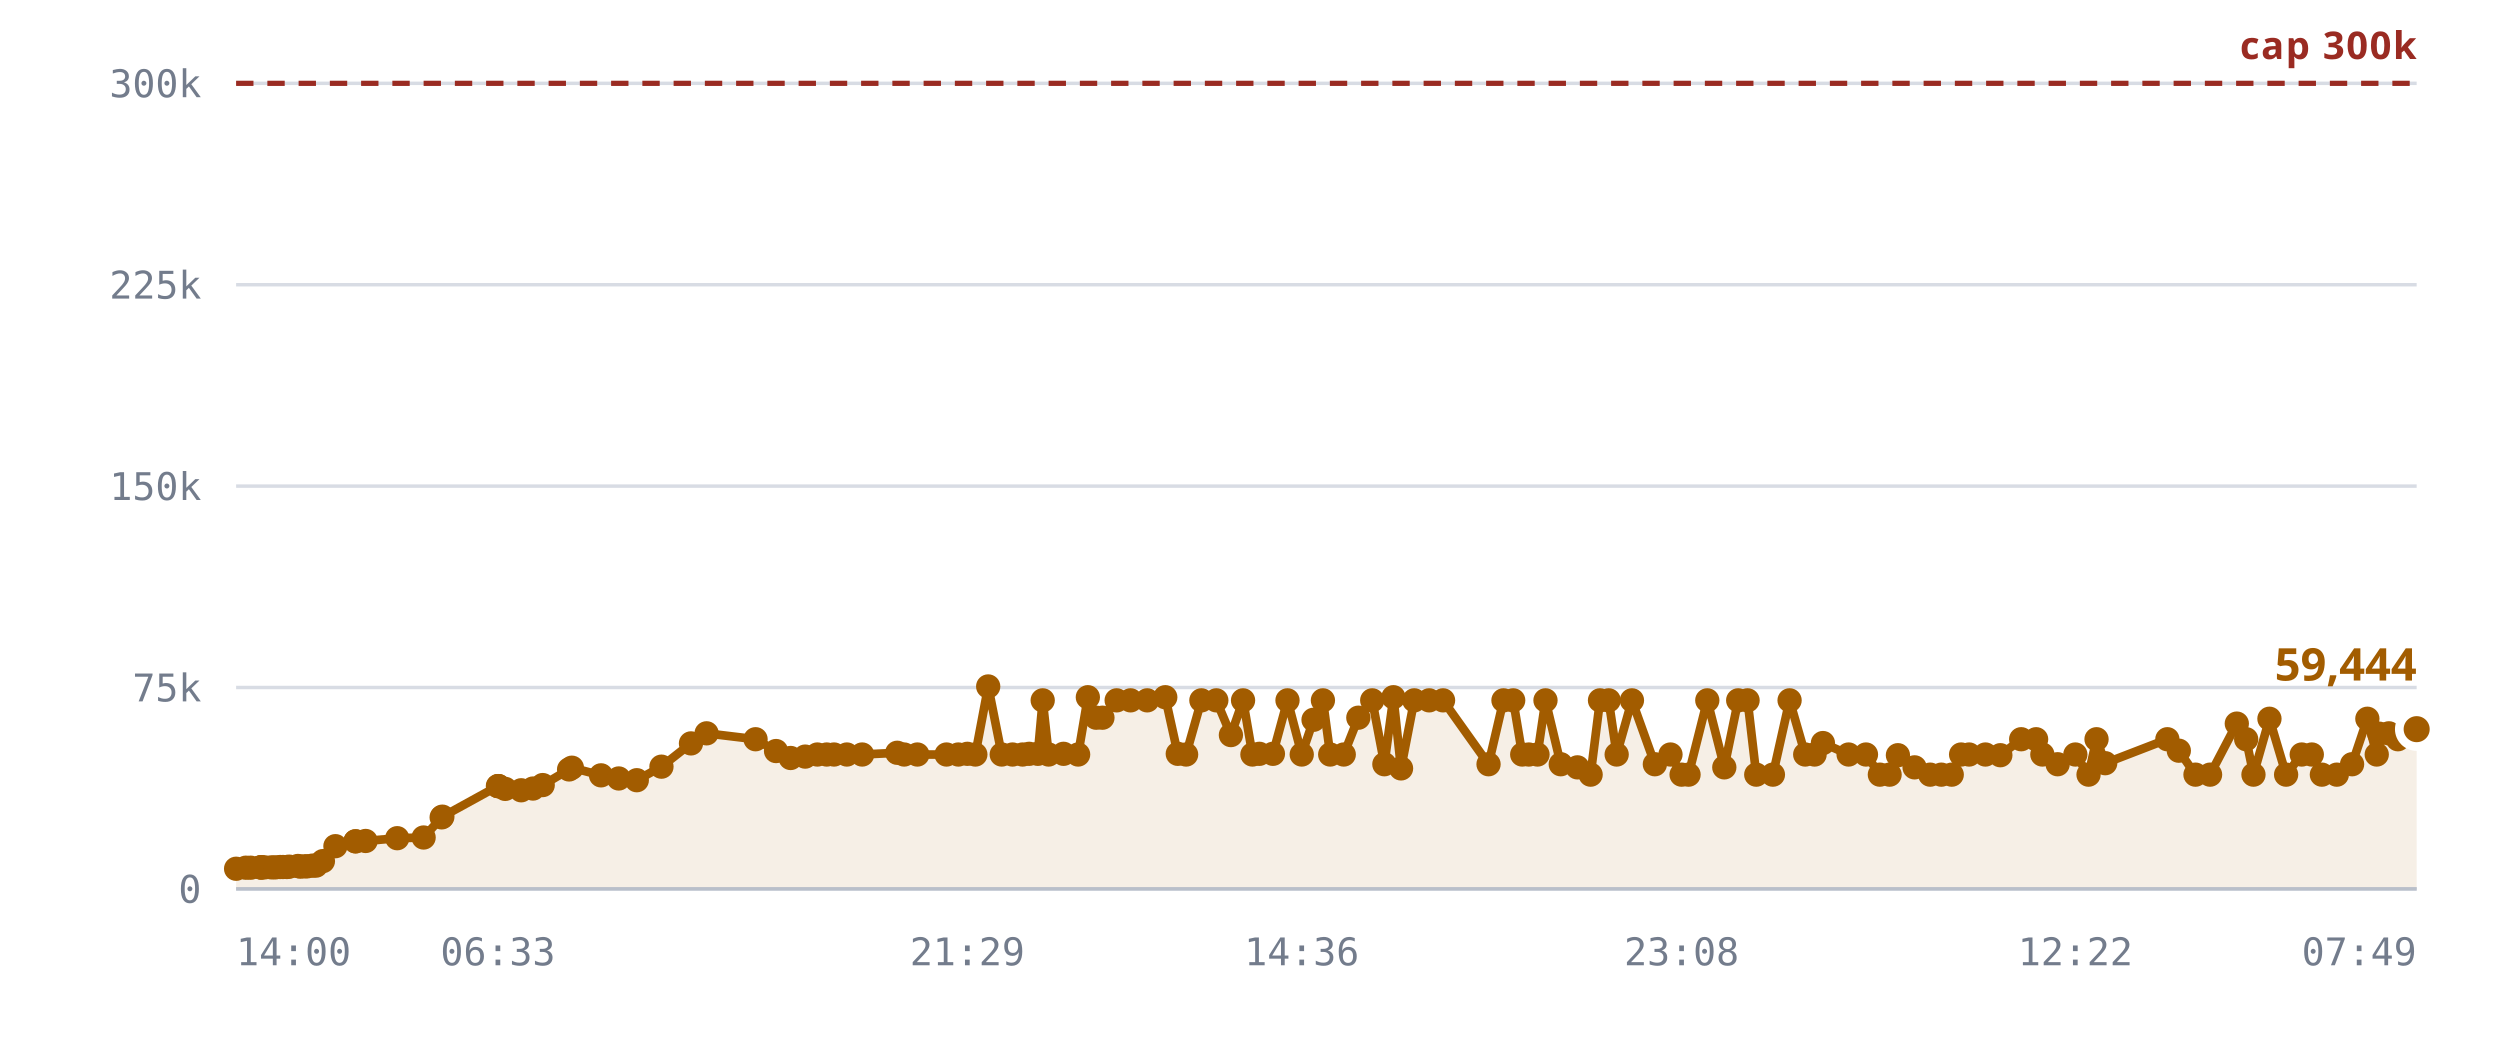
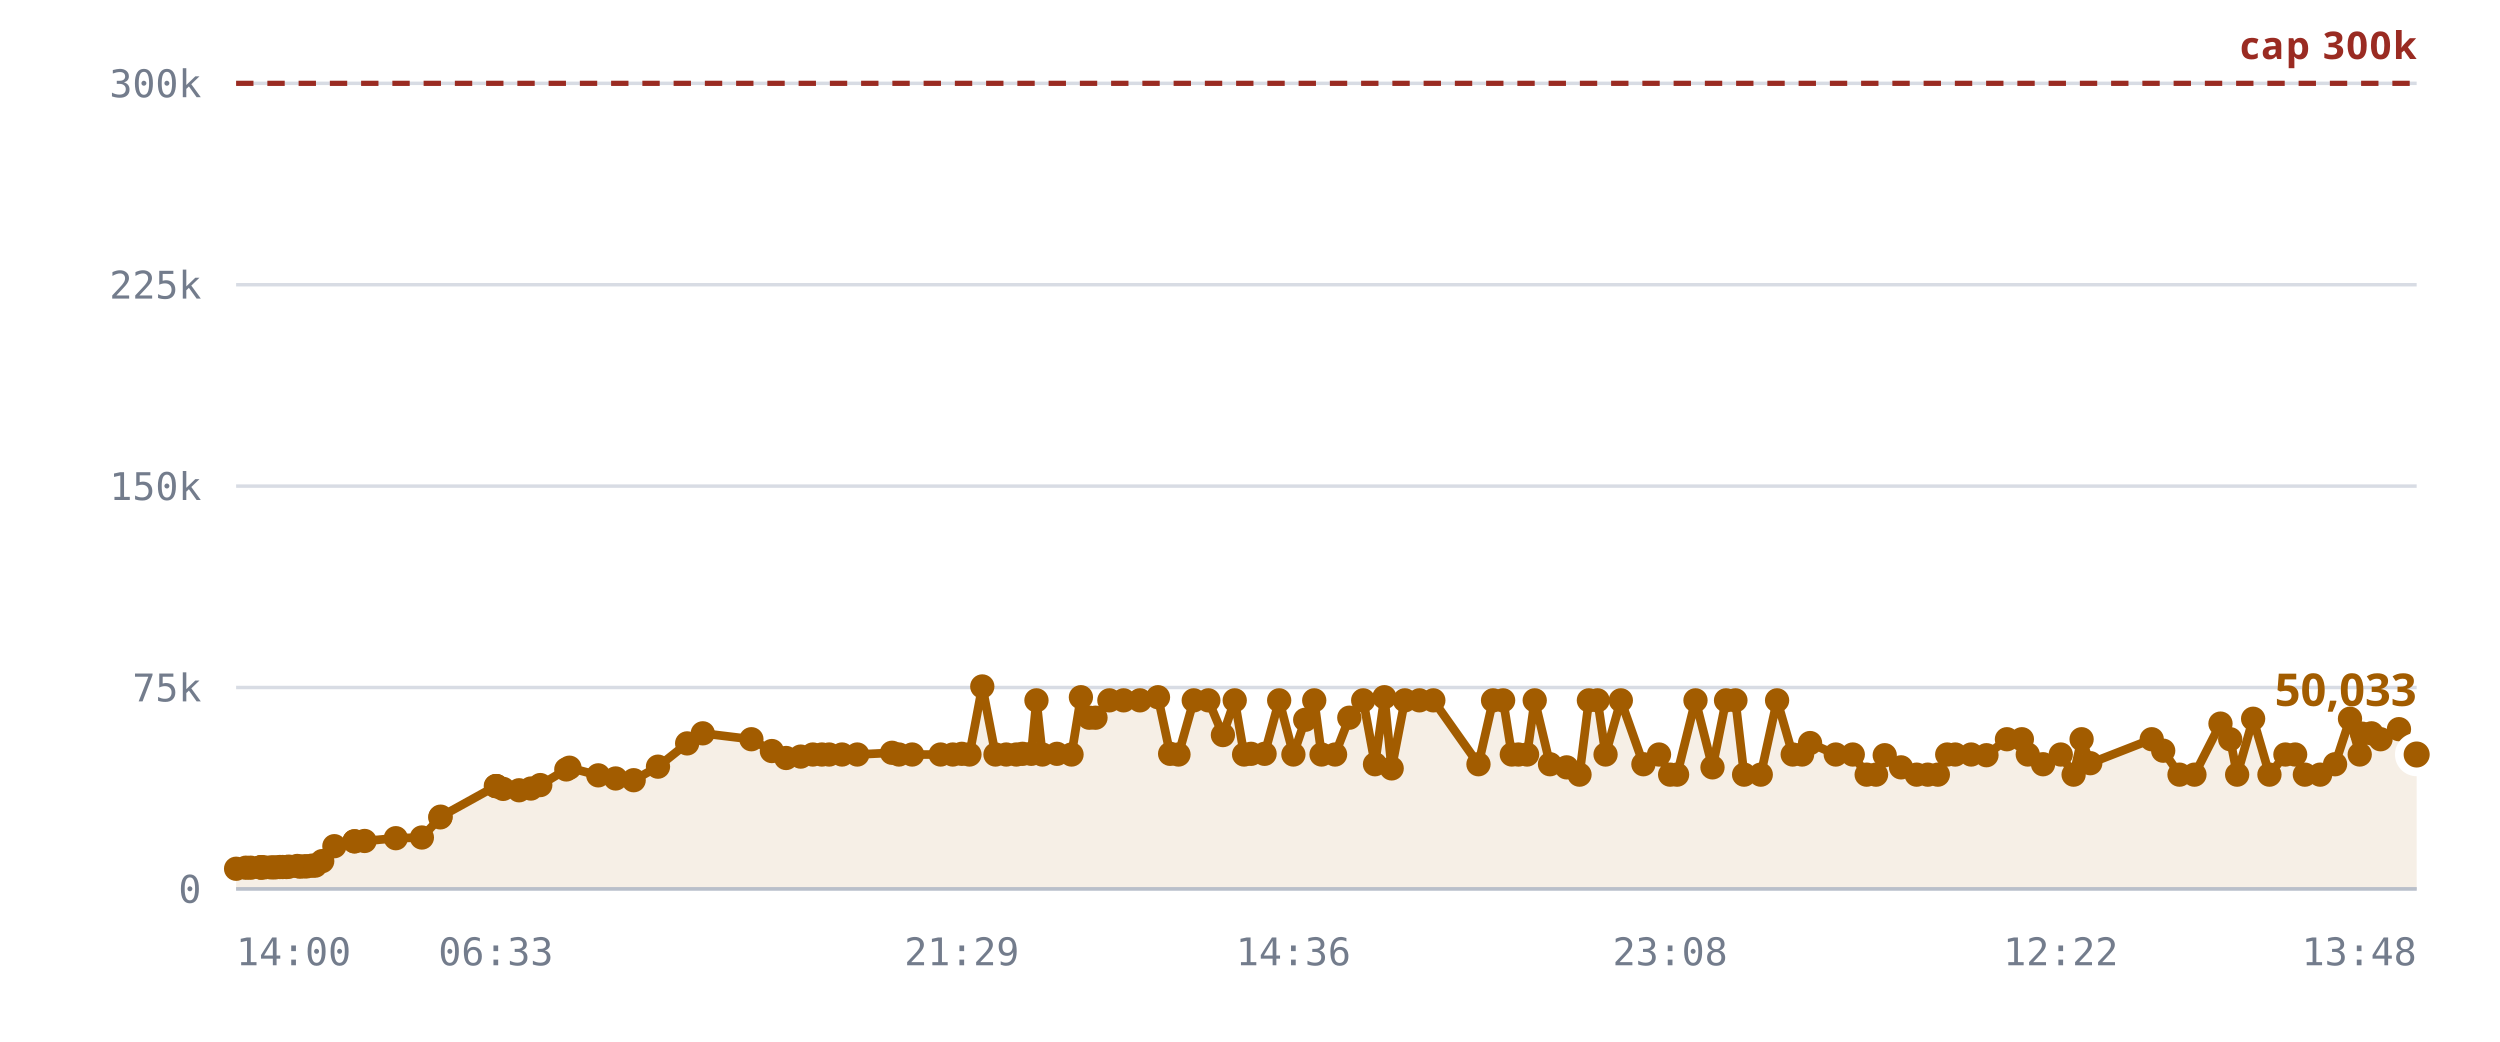
<svg xmlns="http://www.w3.org/2000/svg" viewBox="0 0 720 300" role="img" aria-label="Rooms against the 300,000 cap">
  <style>
    .grid      { stroke: var(--chart-grid, #d8dce4); stroke-width: 1; }
    .cap       { stroke: var(--chart-cap, #9a2b22); stroke-width: 1.5; stroke-dasharray: 5 4; }
    .cap-label { fill: var(--chart-cap, #9a2b22); font: 600 11px Archivo, system-ui, sans-serif; letter-spacing: .04em; }
    .tick      { fill: var(--chart-muted, #737c8c); font: 500 11px "IBM Plex Mono", ui-monospace, monospace; }
    .tick-y    { text-anchor: end; }
    .tick-x    { text-anchor: middle; }
    .series    { fill: none; stroke: var(--chart-line, #a25c00); stroke-width: 2.5; stroke-linejoin: round; stroke-linecap: round; }
    .fill      { fill: var(--chart-fill, rgba(162,92,0,.10)); stroke: none; }
    .dot       { fill: var(--chart-line, #a25c00); }
    .dot-last  { stroke: var(--chart-bg, #fff); stroke-width: 2.5; }
    .end-label { fill: var(--chart-line, #a25c00); font: 700 13px Archivo, system-ui, sans-serif; }
    .axis      { stroke: var(--chart-axis, #b9bfca); stroke-width: 1; }
  </style>
  <line x1="68" y1="256.0" x2="696" y2="256.0" class="grid" />
  <text x="58" y="260.0" class="tick tick-y">0</text>
  <line x1="68" y1="198.0" x2="696" y2="198.0" class="grid" />
  <text x="58" y="202.0" class="tick tick-y">75k</text>
  <line x1="68" y1="140.0" x2="696" y2="140.0" class="grid" />
  <text x="58" y="144.0" class="tick tick-y">150k</text>
  <line x1="68" y1="82.0" x2="696" y2="82.0" class="grid" />
  <text x="58" y="86.0" class="tick tick-y">225k</text>
  <line x1="68" y1="24.0" x2="696" y2="24.0" class="grid" />
  <text x="58" y="28.0" class="tick tick-y">300k</text>
-   <path d="M68.0,250.2 L70.8,249.9 L72.2,249.9 L75.0,249.8 L75.1,249.8 L75.2,249.8 L75.4,249.8 L76.2,249.8 L78.2,249.8 L79.3,249.8 L80.7,249.7 L81.5,249.7 L82.6,249.7 L83.3,249.6 L85.8,249.4 L86.5,249.6 L87.8,249.5 L88.5,249.5 L90.0,249.3 L91.0,249.3 L93.0,248.0 L96.6,243.7 L102.4,242.3 L102.4,242.3 L105.3,242.2 L114.4,241.4 L122.0,241.2 L127.2,235.4 L127.4,235.2 L143.4,226.4 L143.5,226.4 L143.6,226.4 L145.5,227.2 L150.1,227.6 L153.5,227.1 L156.3,226.1 L163.9,221.6 L164.7,221.1 L173.1,223.3 L178.2,224.2 L183.4,224.7 L190.5,220.8 L199.0,214.1 L203.5,211.2 L217.6,212.9 L223.5,216.3 L227.7,218.3 L231.9,217.9 L235.4,217.3 L238.1,217.3 L240.2,217.3 L243.9,217.3 L248.3,217.3 L258.4,216.8 L260.4,217.3 L264.2,217.3 L272.6,217.3 L276.0,217.3 L278.6,217.1 L280.9,217.3 L284.6,197.7 L288.5,217.3 L291.6,217.3 L294.5,217.3 L296.4,217.1 L298.9,217.1 L300.3,201.7 L302.0,217.3 L306.3,217.1 L310.5,217.3 L313.3,200.8 L315.7,206.7 L317.5,206.7 L321.6,201.7 L325.6,201.7 L330.4,201.7 L335.6,200.8 L339.2,217.1 L341.6,217.3 L346.0,201.7 L350.3,201.7 L354.5,211.7 L358.0,201.7 L360.7,217.3 L362.7,217.1 L366.6,217.1 L370.8,201.7 L374.9,217.3 L378.3,207.3 L381.0,201.7 L383.1,217.3 L387.0,217.3 L391.2,206.7 L395.2,201.7 L398.7,220.1 L401.3,200.8 L403.5,221.3 L407.3,201.7 L411.6,201.7 L415.6,201.7 L428.7,220.1 L433.0,201.7 L435.8,201.7 L438.4,217.3 L440.3,217.3 L442.8,217.3 L445.1,201.7 L449.5,220.1 L454.3,221.0 L458.1,223.1 L460.8,201.7 L463.3,201.7 L465.6,217.3 L470.0,201.7 L476.6,220.1 L481.1,217.3 L484.3,223.1 L486.3,223.1 L491.7,201.7 L496.6,221.0 L500.6,201.7 L503.3,201.7 L505.8,223.1 L510.6,223.1 L515.4,201.7 L519.9,217.3 L522.6,217.3 L525.0,214.0 L532.4,217.3 L537.4,217.3 L541.4,223.1 L544.2,223.1 L546.6,217.5 L551.4,221.0 L555.9,223.1 L559.1,223.1 L562.1,223.1 L564.8,217.3 L567.1,217.3 L571.8,217.3 L576.1,217.5 L582.1,212.9 L586.4,212.9 L588.2,217.3 L592.6,220.1 L597.7,217.3 L601.5,223.1 L603.8,212.9 L606.3,219.8 L624.2,212.9 L627.5,216.2 L632.3,223.1 L636.5,223.1 L644.2,208.4 L646.9,212.9 L649.0,223.1 L653.6,207.0 L658.4,223.1 L662.9,217.3 L665.8,217.3 L668.7,223.1 L673.0,223.1 L677.4,220.1 L681.8,207.0 L684.5,217.3 L685.2,211.3 L688.0,211.2 L690.6,212.9 L696.0,210.0 L696.0,256.0 L68.0,256.0 Z" class="fill" />
+   <path d="M68.0,250.2 L70.8,249.9 L72.2,249.9 L75.0,249.8 L75.1,249.8 L75.1,249.8 L75.4,249.8 L76.1,249.8 L78.1,249.8 L79.2,249.8 L80.6,249.7 L81.4,249.7 L82.5,249.7 L83.2,249.6 L85.6,249.4 L86.4,249.6 L87.7,249.5 L88.4,249.5 L89.9,249.3 L90.8,249.3 L92.8,248.0 L96.3,243.7 L102.1,242.3 L102.1,242.3 L105.0,242.2 L114.0,241.4 L121.5,241.2 L126.8,235.4 L126.9,235.2 L142.8,226.4 L142.9,226.4 L143.0,226.4 L144.9,227.2 L149.5,227.6 L152.9,227.1 L155.6,226.1 L163.1,221.6 L164.0,221.1 L172.3,223.3 L177.3,224.2 L182.5,224.7 L189.5,220.8 L197.9,214.1 L202.4,211.2 L216.4,212.9 L222.3,216.3 L226.4,218.3 L230.6,217.9 L234.1,217.3 L236.7,217.3 L238.8,217.3 L242.5,217.3 L246.9,217.3 L256.9,216.8 L258.9,217.3 L262.7,217.3 L270.9,217.3 L274.4,217.3 L277.0,217.1 L279.2,217.3 L282.9,197.7 L286.7,217.3 L289.8,217.3 L292.7,217.3 L294.5,217.1 L297.0,217.1 L298.5,201.7 L300.2,217.3 L304.4,217.1 L308.6,217.3 L311.3,200.8 L313.7,206.7 L315.5,206.7 L319.5,201.7 L323.6,201.7 L328.3,201.7 L333.5,200.8 L337.0,217.1 L339.4,217.3 L343.8,201.7 L348.0,201.7 L352.2,211.7 L355.6,201.7 L358.3,217.3 L360.3,217.1 L364.2,217.1 L368.4,201.7 L372.5,217.3 L375.9,207.3 L378.5,201.7 L380.6,217.3 L384.5,217.3 L388.6,206.7 L392.6,201.7 L396.0,220.1 L398.7,200.8 L400.8,221.3 L404.6,201.7 L408.8,201.7 L412.8,201.7 L425.8,220.1 L430.0,201.7 L432.9,201.7 L435.4,217.3 L437.3,217.3 L439.8,217.3 L442.0,201.7 L446.4,220.1 L451.2,221.0 L454.9,223.1 L457.6,201.7 L460.1,201.7 L462.4,217.3 L466.8,201.7 L473.3,220.1 L477.8,217.3 L481.0,223.1 L483.0,223.1 L488.3,201.7 L493.2,221.0 L497.1,201.7 L499.8,201.7 L502.3,223.1 L507.1,223.1 L511.8,201.7 L516.3,217.3 L519.0,217.3 L521.3,214.0 L528.7,217.3 L533.6,217.3 L537.6,223.1 L540.3,223.1 L542.8,217.5 L547.5,221.0 L552.0,223.1 L555.2,223.1 L558.1,223.1 L560.8,217.3 L563.1,217.3 L567.7,217.3 L572.1,217.5 L578.0,212.9 L582.3,212.9 L584.0,217.3 L588.4,220.1 L593.5,217.3 L597.2,223.1 L599.5,212.9 L602.0,219.8 L619.7,212.9 L623.0,216.2 L627.7,223.1 L632.0,223.1 L639.5,208.4 L642.3,212.9 L644.3,223.1 L648.9,207.0 L653.6,223.1 L658.2,217.3 L661.0,217.3 L663.8,223.1 L668.2,223.1 L672.5,220.1 L676.8,207.0 L679.6,217.3 L680.3,211.3 L683.0,211.2 L685.6,212.9 L690.9,210.0 L696.0,217.3 L696.0,256.0 L68.0,256.0 Z" class="fill" />
  <line x1="68" y1="24.0" x2="696" y2="24.0" class="cap" />
  <text x="696" y="17.0" class="cap-label" text-anchor="end">cap 300k</text>
-   <path d="M68.0,250.2 L70.8,249.9 L72.2,249.9 L75.0,249.8 L75.1,249.8 L75.2,249.8 L75.4,249.8 L76.2,249.8 L78.2,249.8 L79.3,249.8 L80.7,249.7 L81.5,249.7 L82.6,249.7 L83.3,249.6 L85.8,249.4 L86.5,249.6 L87.8,249.5 L88.5,249.5 L90.0,249.3 L91.0,249.3 L93.0,248.0 L96.6,243.7 L102.4,242.3 L102.4,242.3 L105.3,242.2 L114.4,241.4 L122.0,241.2 L127.2,235.4 L127.4,235.2 L143.4,226.4 L143.5,226.4 L143.6,226.4 L145.5,227.2 L150.1,227.6 L153.5,227.1 L156.3,226.1 L163.9,221.6 L164.7,221.1 L173.1,223.3 L178.2,224.2 L183.4,224.7 L190.5,220.8 L199.0,214.1 L203.5,211.2 L217.6,212.9 L223.5,216.3 L227.7,218.3 L231.9,217.9 L235.4,217.3 L238.1,217.3 L240.2,217.3 L243.9,217.3 L248.3,217.3 L258.4,216.8 L260.4,217.3 L264.2,217.3 L272.6,217.3 L276.0,217.3 L278.6,217.1 L280.9,217.3 L284.6,197.7 L288.5,217.3 L291.6,217.3 L294.5,217.3 L296.4,217.1 L298.9,217.1 L300.3,201.7 L302.0,217.3 L306.3,217.1 L310.5,217.3 L313.3,200.8 L315.7,206.7 L317.5,206.7 L321.6,201.7 L325.6,201.7 L330.4,201.7 L335.6,200.8 L339.2,217.1 L341.6,217.3 L346.0,201.7 L350.3,201.7 L354.5,211.7 L358.0,201.7 L360.7,217.3 L362.7,217.1 L366.6,217.1 L370.8,201.7 L374.9,217.3 L378.3,207.3 L381.0,201.7 L383.1,217.3 L387.0,217.3 L391.2,206.7 L395.2,201.7 L398.7,220.1 L401.3,200.8 L403.5,221.3 L407.3,201.7 L411.6,201.7 L415.6,201.7 L428.7,220.1 L433.0,201.7 L435.8,201.7 L438.4,217.3 L440.3,217.3 L442.8,217.3 L445.1,201.7 L449.5,220.1 L454.3,221.0 L458.1,223.1 L460.8,201.7 L463.3,201.7 L465.6,217.3 L470.0,201.7 L476.6,220.1 L481.1,217.3 L484.3,223.1 L486.3,223.1 L491.7,201.7 L496.6,221.0 L500.6,201.7 L503.3,201.7 L505.8,223.1 L510.6,223.1 L515.4,201.7 L519.9,217.3 L522.6,217.3 L525.0,214.0 L532.4,217.3 L537.4,217.3 L541.4,223.1 L544.2,223.1 L546.6,217.5 L551.4,221.0 L555.9,223.1 L559.1,223.1 L562.1,223.1 L564.8,217.3 L567.1,217.3 L571.8,217.3 L576.1,217.5 L582.1,212.9 L586.4,212.9 L588.2,217.3 L592.6,220.1 L597.7,217.3 L601.5,223.1 L603.8,212.9 L606.3,219.8 L624.2,212.9 L627.5,216.2 L632.3,223.1 L636.5,223.1 L644.2,208.4 L646.9,212.9 L649.0,223.1 L653.6,207.0 L658.4,223.1 L662.9,217.3 L665.8,217.3 L668.7,223.1 L673.0,223.1 L677.4,220.1 L681.8,207.0 L684.5,217.3 L685.2,211.3 L688.0,211.2 L690.6,212.9 L696.0,210.0" class="series" />
+   <path d="M68.0,250.2 L70.8,249.9 L72.2,249.9 L75.0,249.8 L75.1,249.8 L75.1,249.8 L75.4,249.8 L76.1,249.8 L78.1,249.8 L79.2,249.8 L80.6,249.7 L81.4,249.7 L82.5,249.7 L83.2,249.6 L85.6,249.4 L86.4,249.6 L87.7,249.5 L88.4,249.5 L89.9,249.3 L90.8,249.3 L92.8,248.0 L96.3,243.7 L102.1,242.3 L102.1,242.3 L105.0,242.2 L114.0,241.4 L121.5,241.2 L126.8,235.4 L126.9,235.2 L142.8,226.4 L142.9,226.4 L143.0,226.4 L144.9,227.2 L149.5,227.6 L152.9,227.1 L155.6,226.1 L163.1,221.6 L164.0,221.1 L172.3,223.3 L177.3,224.2 L182.5,224.7 L189.5,220.8 L197.9,214.1 L202.4,211.2 L216.4,212.9 L222.3,216.3 L226.4,218.3 L230.6,217.9 L234.1,217.3 L236.7,217.3 L238.8,217.3 L242.5,217.3 L246.9,217.3 L256.9,216.8 L258.9,217.3 L262.7,217.3 L270.9,217.3 L274.4,217.3 L277.0,217.1 L279.2,217.3 L282.9,197.7 L286.7,217.3 L289.8,217.3 L292.7,217.3 L294.5,217.1 L297.0,217.1 L298.5,201.7 L300.2,217.3 L304.4,217.1 L308.6,217.3 L311.3,200.8 L313.7,206.7 L315.5,206.7 L319.5,201.7 L323.6,201.7 L328.3,201.7 L333.5,200.8 L337.0,217.1 L339.4,217.3 L343.8,201.7 L348.0,201.7 L352.2,211.7 L355.6,201.7 L358.3,217.3 L360.3,217.1 L364.2,217.1 L368.4,201.7 L372.5,217.3 L375.9,207.3 L378.5,201.7 L380.6,217.3 L384.5,217.3 L388.6,206.7 L392.6,201.7 L396.0,220.1 L398.7,200.8 L400.8,221.3 L404.6,201.7 L408.8,201.7 L412.8,201.7 L425.8,220.1 L430.0,201.7 L432.9,201.7 L435.4,217.3 L437.3,217.3 L439.8,217.3 L442.0,201.7 L446.4,220.1 L451.2,221.0 L454.9,223.1 L457.6,201.7 L460.1,201.7 L462.4,217.3 L466.8,201.7 L473.3,220.1 L477.8,217.3 L481.0,223.1 L483.0,223.1 L488.3,201.7 L493.2,221.0 L497.1,201.7 L499.8,201.7 L502.3,223.1 L507.1,223.1 L511.8,201.7 L516.3,217.3 L519.0,217.3 L521.3,214.0 L528.7,217.3 L533.6,217.3 L537.6,223.1 L540.3,223.1 L542.8,217.5 L547.5,221.0 L552.0,223.1 L555.2,223.1 L558.1,223.1 L560.8,217.3 L563.1,217.3 L567.7,217.3 L572.1,217.5 L578.0,212.9 L582.3,212.9 L584.0,217.3 L588.4,220.1 L593.5,217.3 L597.2,223.1 L599.5,212.9 L602.0,219.8 L619.7,212.9 L623.0,216.2 L627.7,223.1 L632.0,223.1 L639.5,208.4 L642.3,212.9 L644.3,223.1 L648.9,207.0 L653.6,223.1 L658.2,217.3 L661.0,217.3 L663.8,223.1 L668.2,223.1 L672.5,220.1 L676.8,207.0 L679.6,217.3 L680.3,211.3 L683.0,211.2 L685.6,212.9 L690.9,210.0 L696.0,217.3" class="series" />
  <circle cx="68.0" cy="250.2" r="3.5" class="dot" />
  <circle cx="70.8" cy="249.9" r="3.5" class="dot" />
  <circle cx="72.2" cy="249.9" r="3.5" class="dot" />
  <circle cx="75.0" cy="249.8" r="3.5" class="dot" />
  <circle cx="75.1" cy="249.8" r="3.5" class="dot" />
-   <circle cx="75.2" cy="249.8" r="3.5" class="dot" />
+   <circle cx="75.1" cy="249.8" r="3.5" class="dot" />
  <circle cx="75.4" cy="249.8" r="3.5" class="dot" />
-   <circle cx="76.2" cy="249.8" r="3.5" class="dot" />
-   <circle cx="78.2" cy="249.8" r="3.5" class="dot" />
-   <circle cx="79.3" cy="249.8" r="3.5" class="dot" />
-   <circle cx="80.7" cy="249.7" r="3.5" class="dot" />
-   <circle cx="81.5" cy="249.7" r="3.5" class="dot" />
-   <circle cx="82.6" cy="249.7" r="3.5" class="dot" />
-   <circle cx="83.3" cy="249.6" r="3.5" class="dot" />
-   <circle cx="85.8" cy="249.4" r="3.5" class="dot" />
-   <circle cx="86.5" cy="249.6" r="3.5" class="dot" />
-   <circle cx="87.8" cy="249.5" r="3.5" class="dot" />
-   <circle cx="88.5" cy="249.5" r="3.5" class="dot" />
-   <circle cx="90.0" cy="249.3" r="3.5" class="dot" />
-   <circle cx="91.0" cy="249.3" r="3.5" class="dot" />
-   <circle cx="93.0" cy="248.0" r="3.5" class="dot" />
-   <circle cx="96.6" cy="243.7" r="3.5" class="dot" />
-   <circle cx="102.4" cy="242.3" r="3.5" class="dot" />
-   <circle cx="102.4" cy="242.3" r="3.5" class="dot" />
-   <circle cx="105.3" cy="242.2" r="3.5" class="dot" />
-   <circle cx="114.4" cy="241.4" r="3.5" class="dot" />
-   <circle cx="122.0" cy="241.2" r="3.5" class="dot" />
-   <circle cx="127.2" cy="235.4" r="3.5" class="dot" />
-   <circle cx="127.4" cy="235.2" r="3.5" class="dot" />
-   <circle cx="143.4" cy="226.4" r="3.5" class="dot" />
-   <circle cx="143.5" cy="226.4" r="3.5" class="dot" />
-   <circle cx="143.6" cy="226.4" r="3.5" class="dot" />
-   <circle cx="145.5" cy="227.2" r="3.5" class="dot" />
-   <circle cx="150.1" cy="227.6" r="3.5" class="dot" />
-   <circle cx="153.5" cy="227.1" r="3.5" class="dot" />
-   <circle cx="156.3" cy="226.1" r="3.5" class="dot" />
-   <circle cx="163.9" cy="221.6" r="3.5" class="dot" />
-   <circle cx="164.7" cy="221.1" r="3.5" class="dot" />
-   <circle cx="173.1" cy="223.3" r="3.5" class="dot" />
-   <circle cx="178.2" cy="224.2" r="3.5" class="dot" />
-   <circle cx="183.4" cy="224.7" r="3.5" class="dot" />
-   <circle cx="190.5" cy="220.8" r="3.5" class="dot" />
-   <circle cx="199.0" cy="214.1" r="3.5" class="dot" />
-   <circle cx="203.5" cy="211.2" r="3.5" class="dot" />
-   <circle cx="217.6" cy="212.9" r="3.5" class="dot" />
-   <circle cx="223.5" cy="216.3" r="3.5" class="dot" />
-   <circle cx="227.7" cy="218.3" r="3.5" class="dot" />
-   <circle cx="231.9" cy="217.9" r="3.5" class="dot" />
-   <circle cx="235.4" cy="217.3" r="3.5" class="dot" />
-   <circle cx="238.1" cy="217.3" r="3.5" class="dot" />
-   <circle cx="240.2" cy="217.3" r="3.5" class="dot" />
-   <circle cx="243.9" cy="217.3" r="3.5" class="dot" />
-   <circle cx="248.3" cy="217.3" r="3.5" class="dot" />
-   <circle cx="258.4" cy="216.8" r="3.5" class="dot" />
-   <circle cx="260.4" cy="217.3" r="3.5" class="dot" />
-   <circle cx="264.2" cy="217.3" r="3.5" class="dot" />
-   <circle cx="272.6" cy="217.3" r="3.5" class="dot" />
-   <circle cx="276.0" cy="217.3" r="3.5" class="dot" />
-   <circle cx="278.6" cy="217.1" r="3.5" class="dot" />
-   <circle cx="280.9" cy="217.3" r="3.5" class="dot" />
-   <circle cx="284.6" cy="197.7" r="3.5" class="dot" />
-   <circle cx="288.5" cy="217.3" r="3.5" class="dot" />
-   <circle cx="291.6" cy="217.3" r="3.5" class="dot" />
-   <circle cx="294.5" cy="217.3" r="3.5" class="dot" />
-   <circle cx="296.4" cy="217.1" r="3.5" class="dot" />
-   <circle cx="298.9" cy="217.1" r="3.5" class="dot" />
-   <circle cx="300.3" cy="201.7" r="3.5" class="dot" />
-   <circle cx="302.0" cy="217.3" r="3.5" class="dot" />
-   <circle cx="306.3" cy="217.1" r="3.5" class="dot" />
-   <circle cx="310.5" cy="217.3" r="3.5" class="dot" />
-   <circle cx="313.3" cy="200.8" r="3.5" class="dot" />
-   <circle cx="315.7" cy="206.7" r="3.5" class="dot" />
-   <circle cx="317.5" cy="206.7" r="3.5" class="dot" />
-   <circle cx="321.6" cy="201.7" r="3.5" class="dot" />
-   <circle cx="325.6" cy="201.7" r="3.5" class="dot" />
-   <circle cx="330.4" cy="201.7" r="3.5" class="dot" />
-   <circle cx="335.6" cy="200.8" r="3.5" class="dot" />
-   <circle cx="339.2" cy="217.1" r="3.5" class="dot" />
-   <circle cx="341.6" cy="217.3" r="3.5" class="dot" />
-   <circle cx="346.0" cy="201.7" r="3.5" class="dot" />
-   <circle cx="350.3" cy="201.7" r="3.5" class="dot" />
-   <circle cx="354.5" cy="211.7" r="3.5" class="dot" />
-   <circle cx="358.0" cy="201.7" r="3.5" class="dot" />
-   <circle cx="360.7" cy="217.3" r="3.5" class="dot" />
-   <circle cx="362.7" cy="217.1" r="3.5" class="dot" />
-   <circle cx="366.6" cy="217.1" r="3.5" class="dot" />
-   <circle cx="370.8" cy="201.7" r="3.5" class="dot" />
-   <circle cx="374.9" cy="217.3" r="3.5" class="dot" />
-   <circle cx="378.3" cy="207.3" r="3.5" class="dot" />
-   <circle cx="381.0" cy="201.7" r="3.5" class="dot" />
-   <circle cx="383.1" cy="217.3" r="3.5" class="dot" />
-   <circle cx="387.0" cy="217.3" r="3.5" class="dot" />
-   <circle cx="391.2" cy="206.7" r="3.5" class="dot" />
-   <circle cx="395.2" cy="201.7" r="3.5" class="dot" />
-   <circle cx="398.7" cy="220.1" r="3.5" class="dot" />
-   <circle cx="401.3" cy="200.8" r="3.5" class="dot" />
-   <circle cx="403.5" cy="221.3" r="3.5" class="dot" />
-   <circle cx="407.3" cy="201.7" r="3.5" class="dot" />
-   <circle cx="411.6" cy="201.7" r="3.5" class="dot" />
-   <circle cx="415.6" cy="201.7" r="3.5" class="dot" />
-   <circle cx="428.7" cy="220.1" r="3.5" class="dot" />
-   <circle cx="433.0" cy="201.7" r="3.5" class="dot" />
-   <circle cx="435.8" cy="201.7" r="3.5" class="dot" />
-   <circle cx="438.4" cy="217.3" r="3.5" class="dot" />
-   <circle cx="440.3" cy="217.3" r="3.5" class="dot" />
-   <circle cx="442.8" cy="217.3" r="3.5" class="dot" />
-   <circle cx="445.1" cy="201.7" r="3.5" class="dot" />
-   <circle cx="449.5" cy="220.1" r="3.5" class="dot" />
-   <circle cx="454.3" cy="221.0" r="3.5" class="dot" />
-   <circle cx="458.1" cy="223.1" r="3.5" class="dot" />
-   <circle cx="460.8" cy="201.7" r="3.5" class="dot" />
-   <circle cx="463.3" cy="201.7" r="3.5" class="dot" />
-   <circle cx="465.6" cy="217.3" r="3.5" class="dot" />
-   <circle cx="470.0" cy="201.7" r="3.5" class="dot" />
-   <circle cx="476.6" cy="220.1" r="3.5" class="dot" />
-   <circle cx="481.1" cy="217.3" r="3.5" class="dot" />
-   <circle cx="484.3" cy="223.1" r="3.5" class="dot" />
-   <circle cx="486.3" cy="223.1" r="3.5" class="dot" />
-   <circle cx="491.7" cy="201.7" r="3.5" class="dot" />
-   <circle cx="496.6" cy="221.0" r="3.5" class="dot" />
-   <circle cx="500.6" cy="201.7" r="3.5" class="dot" />
-   <circle cx="503.3" cy="201.7" r="3.5" class="dot" />
-   <circle cx="505.8" cy="223.1" r="3.5" class="dot" />
-   <circle cx="510.6" cy="223.1" r="3.5" class="dot" />
-   <circle cx="515.4" cy="201.7" r="3.5" class="dot" />
-   <circle cx="519.9" cy="217.3" r="3.5" class="dot" />
-   <circle cx="522.6" cy="217.3" r="3.5" class="dot" />
-   <circle cx="525.0" cy="214.0" r="3.5" class="dot" />
-   <circle cx="532.4" cy="217.3" r="3.5" class="dot" />
-   <circle cx="537.4" cy="217.3" r="3.5" class="dot" />
-   <circle cx="541.4" cy="223.1" r="3.5" class="dot" />
-   <circle cx="544.2" cy="223.1" r="3.5" class="dot" />
-   <circle cx="546.6" cy="217.5" r="3.5" class="dot" />
-   <circle cx="551.4" cy="221.0" r="3.5" class="dot" />
-   <circle cx="555.9" cy="223.1" r="3.5" class="dot" />
-   <circle cx="559.1" cy="223.1" r="3.5" class="dot" />
-   <circle cx="562.1" cy="223.1" r="3.5" class="dot" />
-   <circle cx="564.8" cy="217.3" r="3.5" class="dot" />
-   <circle cx="567.1" cy="217.3" r="3.5" class="dot" />
-   <circle cx="571.8" cy="217.3" r="3.5" class="dot" />
-   <circle cx="576.1" cy="217.5" r="3.5" class="dot" />
-   <circle cx="582.1" cy="212.9" r="3.5" class="dot" />
-   <circle cx="586.4" cy="212.9" r="3.5" class="dot" />
-   <circle cx="588.2" cy="217.3" r="3.5" class="dot" />
-   <circle cx="592.6" cy="220.1" r="3.5" class="dot" />
-   <circle cx="597.7" cy="217.3" r="3.5" class="dot" />
-   <circle cx="601.5" cy="223.1" r="3.5" class="dot" />
-   <circle cx="603.8" cy="212.9" r="3.5" class="dot" />
-   <circle cx="606.3" cy="219.8" r="3.5" class="dot" />
-   <circle cx="624.2" cy="212.9" r="3.5" class="dot" />
-   <circle cx="627.5" cy="216.2" r="3.5" class="dot" />
-   <circle cx="632.3" cy="223.1" r="3.5" class="dot" />
-   <circle cx="636.5" cy="223.1" r="3.5" class="dot" />
-   <circle cx="644.2" cy="208.4" r="3.5" class="dot" />
-   <circle cx="646.9" cy="212.9" r="3.5" class="dot" />
-   <circle cx="649.0" cy="223.1" r="3.5" class="dot" />
-   <circle cx="653.6" cy="207.0" r="3.5" class="dot" />
-   <circle cx="658.4" cy="223.1" r="3.5" class="dot" />
-   <circle cx="662.9" cy="217.3" r="3.5" class="dot" />
-   <circle cx="665.8" cy="217.3" r="3.5" class="dot" />
-   <circle cx="668.7" cy="223.1" r="3.5" class="dot" />
-   <circle cx="673.0" cy="223.1" r="3.5" class="dot" />
-   <circle cx="677.4" cy="220.1" r="3.5" class="dot" />
-   <circle cx="681.8" cy="207.0" r="3.5" class="dot" />
-   <circle cx="684.5" cy="217.3" r="3.5" class="dot" />
-   <circle cx="685.2" cy="211.3" r="3.5" class="dot" />
-   <circle cx="688.0" cy="211.2" r="3.5" class="dot" />
-   <circle cx="690.6" cy="212.9" r="3.5" class="dot" />
-   <circle cx="696.0" cy="210.0" r="5" class="dot dot-last" />
-   <text x="696.0" y="196.0" class="end-label" text-anchor="end">59,444</text>
+   <circle cx="76.1" cy="249.8" r="3.5" class="dot" />
+   <circle cx="78.1" cy="249.8" r="3.5" class="dot" />
+   <circle cx="79.2" cy="249.8" r="3.5" class="dot" />
+   <circle cx="80.6" cy="249.7" r="3.5" class="dot" />
+   <circle cx="81.4" cy="249.7" r="3.5" class="dot" />
+   <circle cx="82.5" cy="249.7" r="3.5" class="dot" />
+   <circle cx="83.2" cy="249.6" r="3.5" class="dot" />
+   <circle cx="85.6" cy="249.4" r="3.5" class="dot" />
+   <circle cx="86.4" cy="249.6" r="3.5" class="dot" />
+   <circle cx="87.7" cy="249.5" r="3.5" class="dot" />
+   <circle cx="88.4" cy="249.5" r="3.5" class="dot" />
+   <circle cx="89.9" cy="249.3" r="3.5" class="dot" />
+   <circle cx="90.8" cy="249.3" r="3.5" class="dot" />
+   <circle cx="92.8" cy="248.0" r="3.5" class="dot" />
+   <circle cx="96.3" cy="243.7" r="3.5" class="dot" />
+   <circle cx="102.1" cy="242.3" r="3.5" class="dot" />
+   <circle cx="102.1" cy="242.3" r="3.5" class="dot" />
+   <circle cx="105.0" cy="242.2" r="3.5" class="dot" />
+   <circle cx="114.0" cy="241.4" r="3.5" class="dot" />
+   <circle cx="121.5" cy="241.2" r="3.5" class="dot" />
+   <circle cx="126.8" cy="235.4" r="3.5" class="dot" />
+   <circle cx="126.9" cy="235.2" r="3.5" class="dot" />
+   <circle cx="142.8" cy="226.4" r="3.5" class="dot" />
+   <circle cx="142.9" cy="226.4" r="3.5" class="dot" />
+   <circle cx="143.0" cy="226.4" r="3.5" class="dot" />
+   <circle cx="144.9" cy="227.2" r="3.5" class="dot" />
+   <circle cx="149.5" cy="227.6" r="3.5" class="dot" />
+   <circle cx="152.9" cy="227.1" r="3.5" class="dot" />
+   <circle cx="155.6" cy="226.1" r="3.5" class="dot" />
+   <circle cx="163.1" cy="221.6" r="3.5" class="dot" />
+   <circle cx="164.0" cy="221.1" r="3.5" class="dot" />
+   <circle cx="172.3" cy="223.3" r="3.5" class="dot" />
+   <circle cx="177.3" cy="224.2" r="3.5" class="dot" />
+   <circle cx="182.5" cy="224.7" r="3.5" class="dot" />
+   <circle cx="189.5" cy="220.8" r="3.5" class="dot" />
+   <circle cx="197.9" cy="214.1" r="3.5" class="dot" />
+   <circle cx="202.4" cy="211.2" r="3.5" class="dot" />
+   <circle cx="216.4" cy="212.9" r="3.5" class="dot" />
+   <circle cx="222.3" cy="216.3" r="3.5" class="dot" />
+   <circle cx="226.4" cy="218.3" r="3.5" class="dot" />
+   <circle cx="230.6" cy="217.9" r="3.5" class="dot" />
+   <circle cx="234.1" cy="217.3" r="3.5" class="dot" />
+   <circle cx="236.7" cy="217.3" r="3.5" class="dot" />
+   <circle cx="238.8" cy="217.3" r="3.5" class="dot" />
+   <circle cx="242.5" cy="217.3" r="3.5" class="dot" />
+   <circle cx="246.9" cy="217.3" r="3.5" class="dot" />
+   <circle cx="256.9" cy="216.8" r="3.5" class="dot" />
+   <circle cx="258.9" cy="217.3" r="3.5" class="dot" />
+   <circle cx="262.7" cy="217.3" r="3.5" class="dot" />
+   <circle cx="270.9" cy="217.3" r="3.5" class="dot" />
+   <circle cx="274.4" cy="217.3" r="3.5" class="dot" />
+   <circle cx="277.0" cy="217.1" r="3.5" class="dot" />
+   <circle cx="279.2" cy="217.3" r="3.5" class="dot" />
+   <circle cx="282.9" cy="197.7" r="3.5" class="dot" />
+   <circle cx="286.7" cy="217.3" r="3.5" class="dot" />
+   <circle cx="289.8" cy="217.3" r="3.5" class="dot" />
+   <circle cx="292.7" cy="217.3" r="3.5" class="dot" />
+   <circle cx="294.5" cy="217.1" r="3.5" class="dot" />
+   <circle cx="297.0" cy="217.1" r="3.5" class="dot" />
+   <circle cx="298.5" cy="201.7" r="3.5" class="dot" />
+   <circle cx="300.2" cy="217.3" r="3.5" class="dot" />
+   <circle cx="304.4" cy="217.1" r="3.5" class="dot" />
+   <circle cx="308.6" cy="217.3" r="3.5" class="dot" />
+   <circle cx="311.3" cy="200.8" r="3.5" class="dot" />
+   <circle cx="313.7" cy="206.7" r="3.5" class="dot" />
+   <circle cx="315.5" cy="206.7" r="3.5" class="dot" />
+   <circle cx="319.5" cy="201.7" r="3.5" class="dot" />
+   <circle cx="323.6" cy="201.7" r="3.5" class="dot" />
+   <circle cx="328.3" cy="201.7" r="3.5" class="dot" />
+   <circle cx="333.5" cy="200.8" r="3.5" class="dot" />
+   <circle cx="337.0" cy="217.1" r="3.5" class="dot" />
+   <circle cx="339.4" cy="217.3" r="3.5" class="dot" />
+   <circle cx="343.8" cy="201.7" r="3.5" class="dot" />
+   <circle cx="348.0" cy="201.7" r="3.5" class="dot" />
+   <circle cx="352.2" cy="211.7" r="3.5" class="dot" />
+   <circle cx="355.6" cy="201.7" r="3.5" class="dot" />
+   <circle cx="358.3" cy="217.3" r="3.5" class="dot" />
+   <circle cx="360.3" cy="217.1" r="3.5" class="dot" />
+   <circle cx="364.2" cy="217.1" r="3.5" class="dot" />
+   <circle cx="368.4" cy="201.7" r="3.5" class="dot" />
+   <circle cx="372.5" cy="217.3" r="3.5" class="dot" />
+   <circle cx="375.9" cy="207.3" r="3.5" class="dot" />
+   <circle cx="378.5" cy="201.7" r="3.5" class="dot" />
+   <circle cx="380.6" cy="217.3" r="3.5" class="dot" />
+   <circle cx="384.5" cy="217.3" r="3.5" class="dot" />
+   <circle cx="388.6" cy="206.7" r="3.5" class="dot" />
+   <circle cx="392.6" cy="201.7" r="3.5" class="dot" />
+   <circle cx="396.0" cy="220.1" r="3.5" class="dot" />
+   <circle cx="398.7" cy="200.8" r="3.5" class="dot" />
+   <circle cx="400.8" cy="221.3" r="3.5" class="dot" />
+   <circle cx="404.6" cy="201.7" r="3.5" class="dot" />
+   <circle cx="408.8" cy="201.7" r="3.5" class="dot" />
+   <circle cx="412.8" cy="201.7" r="3.5" class="dot" />
+   <circle cx="425.8" cy="220.1" r="3.5" class="dot" />
+   <circle cx="430.0" cy="201.7" r="3.5" class="dot" />
+   <circle cx="432.9" cy="201.7" r="3.5" class="dot" />
+   <circle cx="435.4" cy="217.3" r="3.5" class="dot" />
+   <circle cx="437.3" cy="217.3" r="3.5" class="dot" />
+   <circle cx="439.8" cy="217.3" r="3.5" class="dot" />
+   <circle cx="442.0" cy="201.7" r="3.5" class="dot" />
+   <circle cx="446.4" cy="220.1" r="3.5" class="dot" />
+   <circle cx="451.2" cy="221.0" r="3.5" class="dot" />
+   <circle cx="454.9" cy="223.1" r="3.5" class="dot" />
+   <circle cx="457.6" cy="201.7" r="3.5" class="dot" />
+   <circle cx="460.1" cy="201.7" r="3.5" class="dot" />
+   <circle cx="462.4" cy="217.3" r="3.5" class="dot" />
+   <circle cx="466.8" cy="201.7" r="3.5" class="dot" />
+   <circle cx="473.3" cy="220.1" r="3.5" class="dot" />
+   <circle cx="477.8" cy="217.3" r="3.5" class="dot" />
+   <circle cx="481.0" cy="223.1" r="3.5" class="dot" />
+   <circle cx="483.0" cy="223.1" r="3.5" class="dot" />
+   <circle cx="488.3" cy="201.7" r="3.5" class="dot" />
+   <circle cx="493.2" cy="221.0" r="3.5" class="dot" />
+   <circle cx="497.1" cy="201.7" r="3.5" class="dot" />
+   <circle cx="499.8" cy="201.7" r="3.5" class="dot" />
+   <circle cx="502.3" cy="223.1" r="3.5" class="dot" />
+   <circle cx="507.1" cy="223.1" r="3.5" class="dot" />
+   <circle cx="511.8" cy="201.7" r="3.5" class="dot" />
+   <circle cx="516.3" cy="217.3" r="3.5" class="dot" />
+   <circle cx="519.0" cy="217.3" r="3.5" class="dot" />
+   <circle cx="521.3" cy="214.0" r="3.5" class="dot" />
+   <circle cx="528.7" cy="217.3" r="3.5" class="dot" />
+   <circle cx="533.6" cy="217.3" r="3.5" class="dot" />
+   <circle cx="537.6" cy="223.1" r="3.5" class="dot" />
+   <circle cx="540.3" cy="223.1" r="3.5" class="dot" />
+   <circle cx="542.8" cy="217.5" r="3.5" class="dot" />
+   <circle cx="547.5" cy="221.0" r="3.5" class="dot" />
+   <circle cx="552.0" cy="223.1" r="3.5" class="dot" />
+   <circle cx="555.2" cy="223.1" r="3.5" class="dot" />
+   <circle cx="558.1" cy="223.1" r="3.5" class="dot" />
+   <circle cx="560.8" cy="217.3" r="3.5" class="dot" />
+   <circle cx="563.1" cy="217.3" r="3.5" class="dot" />
+   <circle cx="567.7" cy="217.3" r="3.5" class="dot" />
+   <circle cx="572.1" cy="217.5" r="3.5" class="dot" />
+   <circle cx="578.0" cy="212.9" r="3.5" class="dot" />
+   <circle cx="582.3" cy="212.9" r="3.5" class="dot" />
+   <circle cx="584.0" cy="217.3" r="3.5" class="dot" />
+   <circle cx="588.4" cy="220.1" r="3.5" class="dot" />
+   <circle cx="593.5" cy="217.3" r="3.5" class="dot" />
+   <circle cx="597.2" cy="223.1" r="3.5" class="dot" />
+   <circle cx="599.5" cy="212.9" r="3.5" class="dot" />
+   <circle cx="602.0" cy="219.8" r="3.5" class="dot" />
+   <circle cx="619.7" cy="212.9" r="3.5" class="dot" />
+   <circle cx="623.0" cy="216.2" r="3.5" class="dot" />
+   <circle cx="627.7" cy="223.1" r="3.5" class="dot" />
+   <circle cx="632.0" cy="223.1" r="3.5" class="dot" />
+   <circle cx="639.5" cy="208.4" r="3.5" class="dot" />
+   <circle cx="642.3" cy="212.9" r="3.5" class="dot" />
+   <circle cx="644.3" cy="223.1" r="3.5" class="dot" />
+   <circle cx="648.9" cy="207.0" r="3.5" class="dot" />
+   <circle cx="653.6" cy="223.1" r="3.5" class="dot" />
+   <circle cx="658.2" cy="217.3" r="3.5" class="dot" />
+   <circle cx="661.0" cy="217.3" r="3.5" class="dot" />
+   <circle cx="663.8" cy="223.1" r="3.5" class="dot" />
+   <circle cx="668.2" cy="223.1" r="3.5" class="dot" />
+   <circle cx="672.5" cy="220.1" r="3.5" class="dot" />
+   <circle cx="676.8" cy="207.0" r="3.5" class="dot" />
+   <circle cx="679.6" cy="217.3" r="3.5" class="dot" />
+   <circle cx="680.3" cy="211.3" r="3.5" class="dot" />
+   <circle cx="683.0" cy="211.2" r="3.5" class="dot" />
+   <circle cx="685.6" cy="212.9" r="3.5" class="dot" />
+   <circle cx="690.9" cy="210.0" r="3.5" class="dot" />
+   <circle cx="696.0" cy="217.3" r="5" class="dot dot-last" />
+   <text x="696.0" y="203.3" class="end-label" text-anchor="end">50,033</text>
  <line x1="68" y1="256" x2="696" y2="256" class="axis" />
  <text x="68.0" y="278" class="tick" text-anchor="start">14:00</text>
-   <text x="143.4" y="278" class="tick" text-anchor="middle">06:33</text>
-   <text x="278.6" y="278" class="tick" text-anchor="middle">21:29</text>
-   <text x="374.9" y="278" class="tick" text-anchor="middle">14:36</text>
-   <text x="484.3" y="278" class="tick" text-anchor="middle">23:08</text>
-   <text x="597.7" y="278" class="tick" text-anchor="middle">12:22</text>
-   <text x="696.0" y="278" class="tick" text-anchor="end">07:49</text>
+   <text x="142.8" y="278" class="tick" text-anchor="middle">06:33</text>
+   <text x="277.0" y="278" class="tick" text-anchor="middle">21:29</text>
+   <text x="372.5" y="278" class="tick" text-anchor="middle">14:36</text>
+   <text x="481.0" y="278" class="tick" text-anchor="middle">23:08</text>
+   <text x="593.5" y="278" class="tick" text-anchor="middle">12:22</text>
+   <text x="696.0" y="278" class="tick" text-anchor="end">13:48</text>
</svg>
